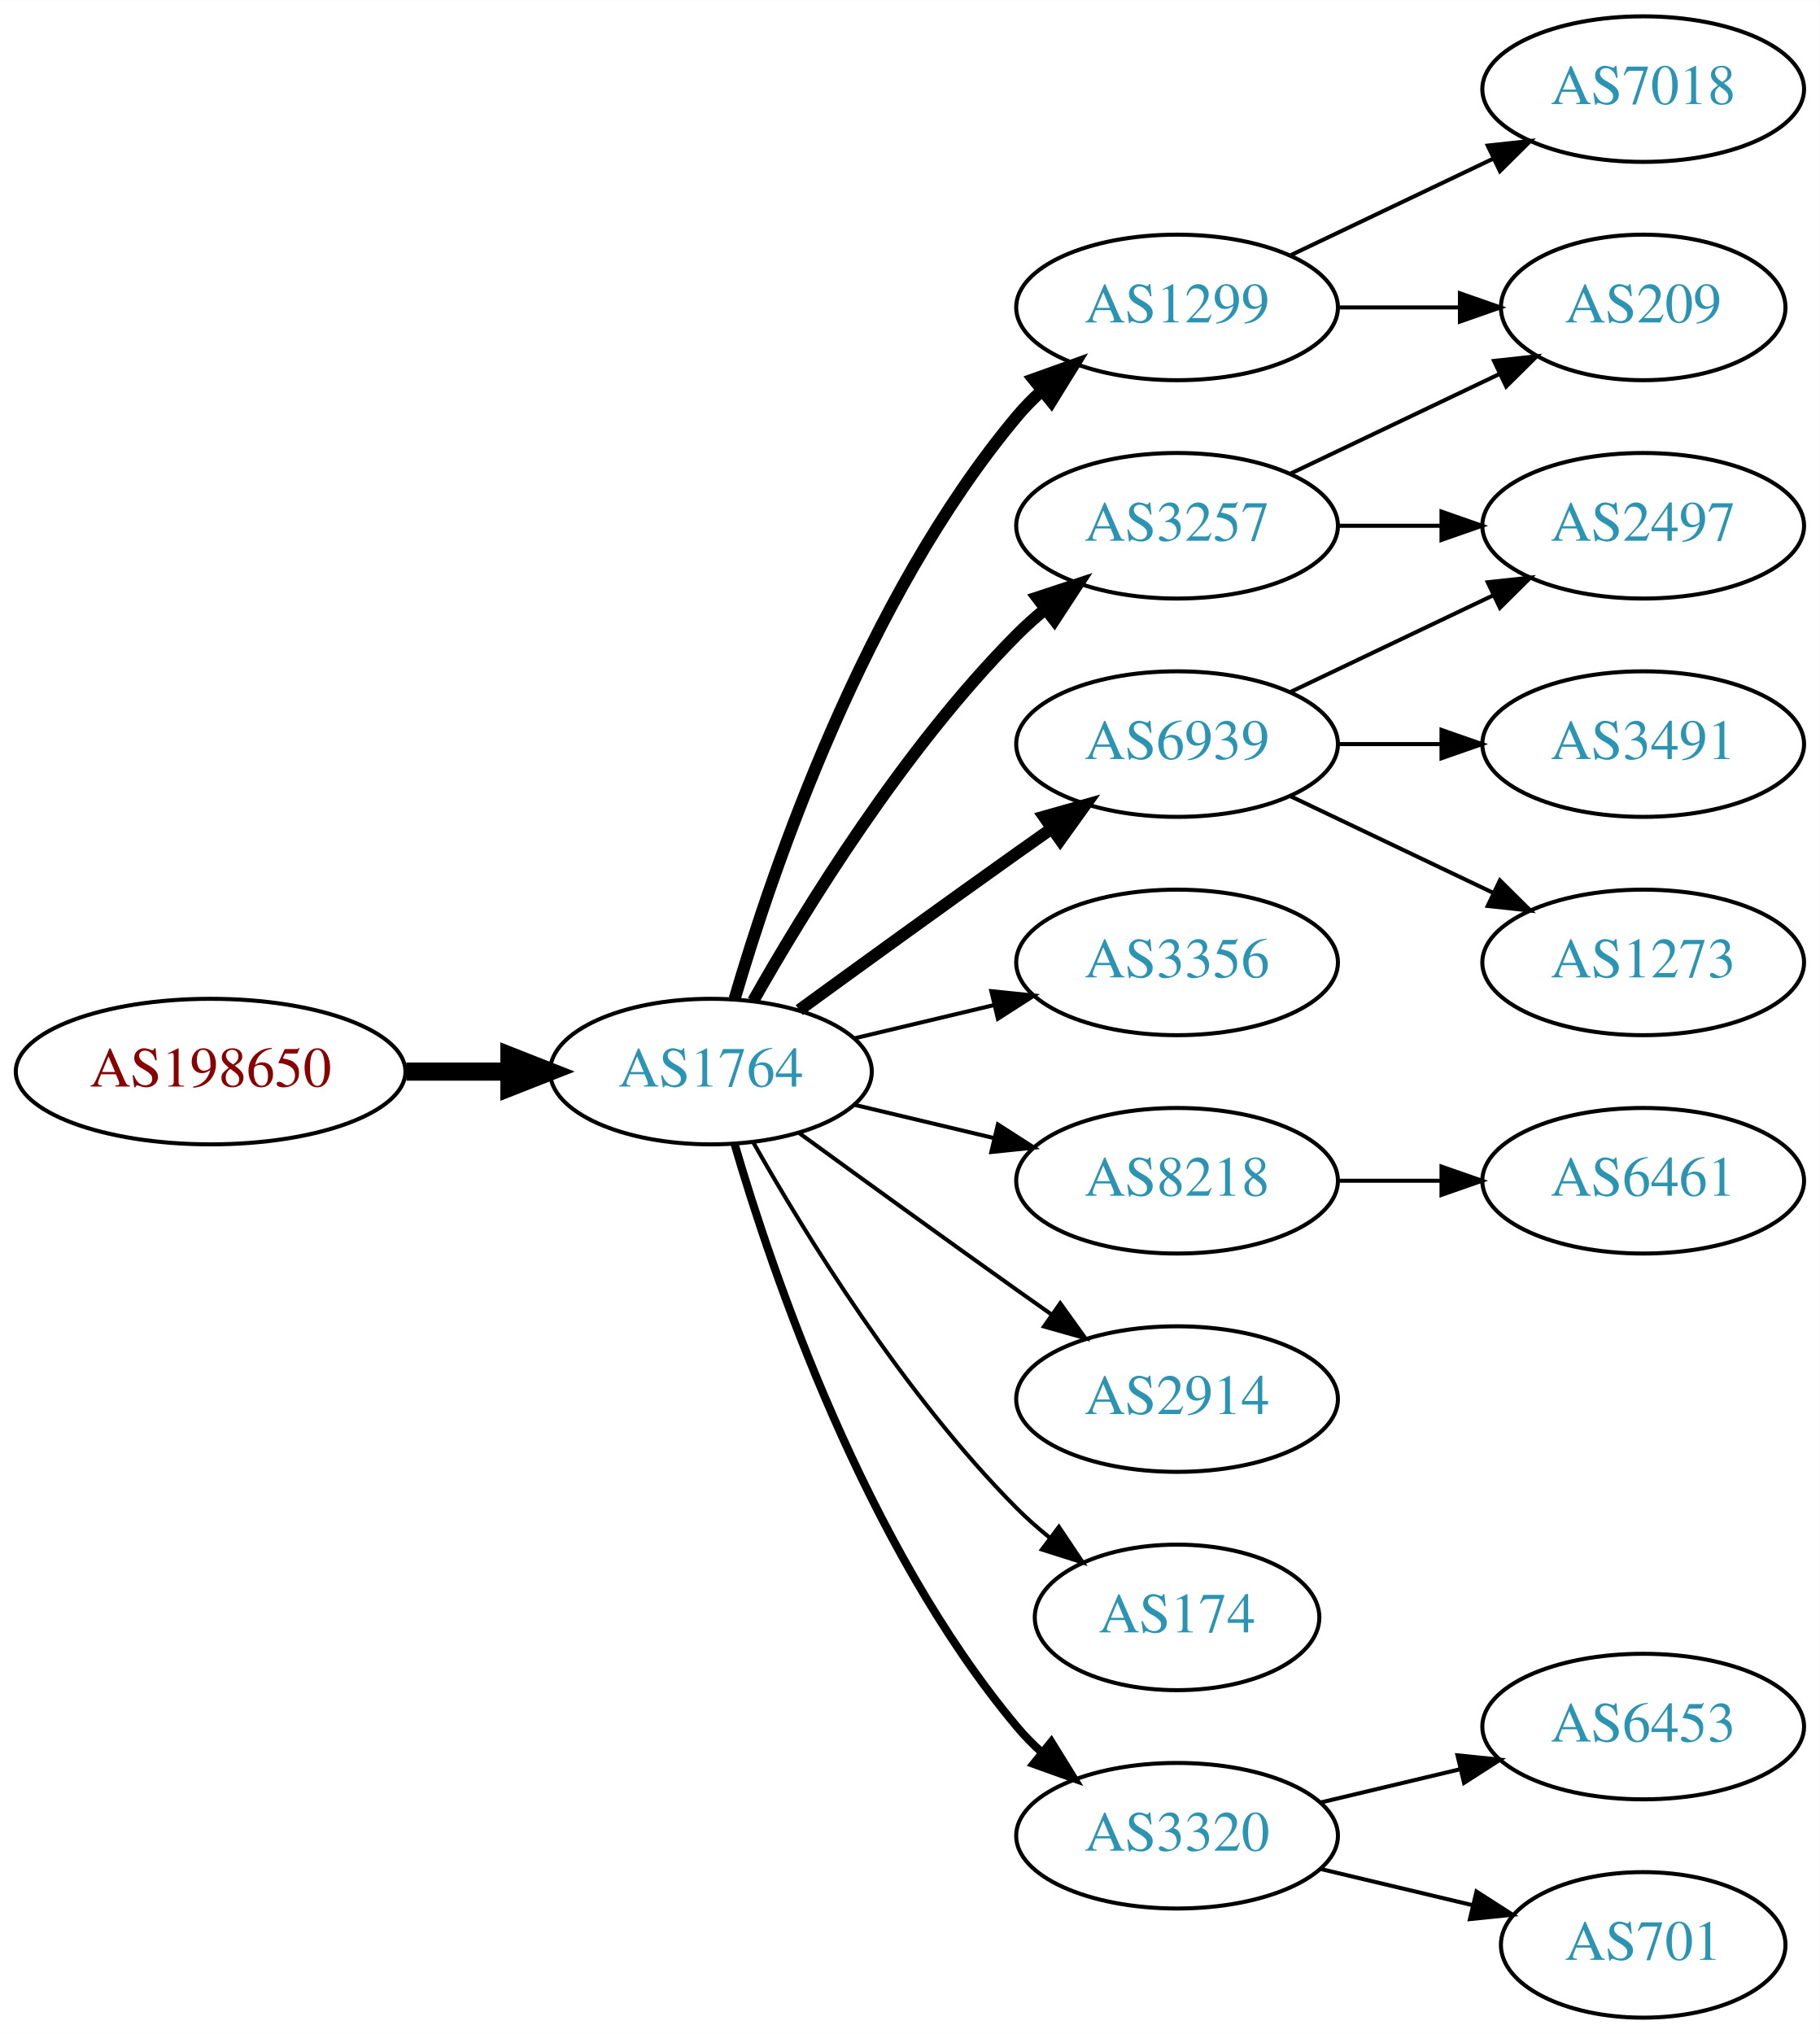
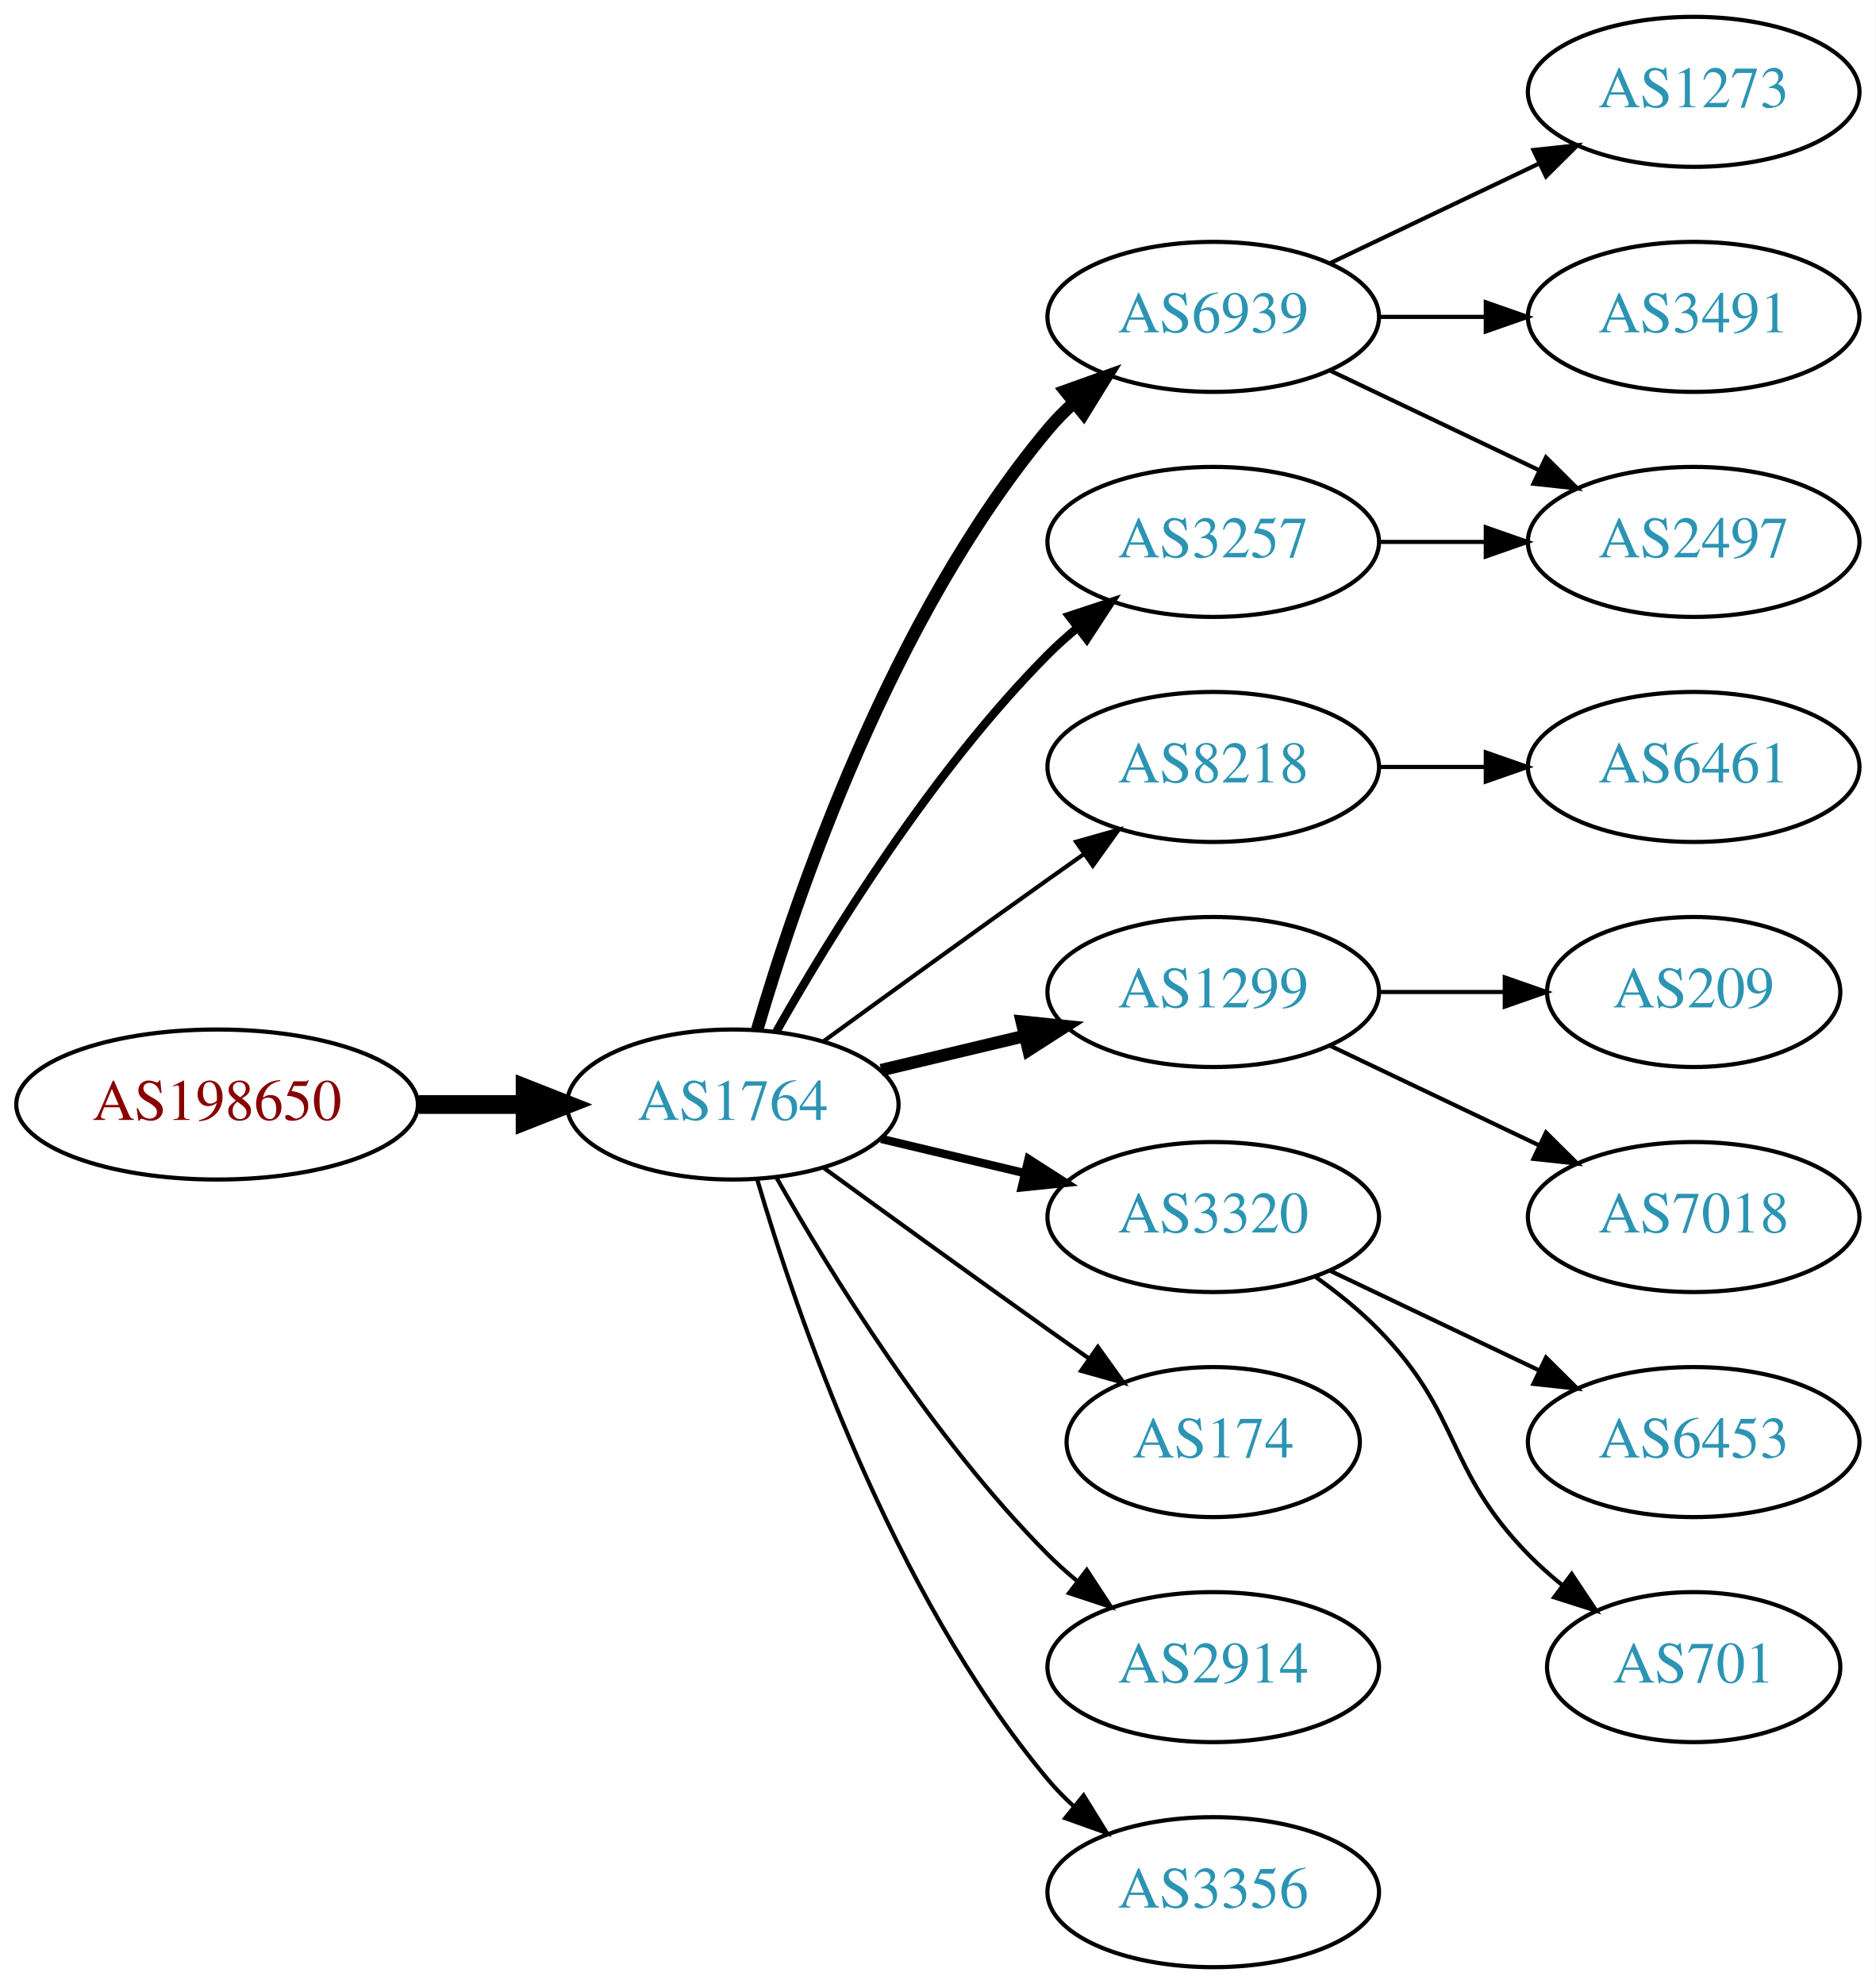
- <svg xmlns="http://www.w3.org/2000/svg" xmlns:xlink="http://www.w3.org/1999/xlink" width="450pt" height="503pt" viewBox="0.00 0.00 450.07 503.00">
-   <g id="graph0" class="graph" transform="scale(1 1) rotate(0) translate(4 499)">
-     <polygon fill="white" stroke="none" points="-4,4 -4,-499 446.07,-499 446.07,4 -4,4" />
+ <svg xmlns="http://www.w3.org/2000/svg" xmlns:xlink="http://www.w3.org/1999/xlink" width="450pt" height="476pt" viewBox="0.00 0.00 450.07 476.00">
+   <g id="graph0" class="graph" transform="scale(1 1) rotate(0) translate(4 472)">
+     <polygon fill="white" stroke="none" points="-4,4 -4,-472 446.07,-472 446.07,4 -4,4" />
    <g id="node1" class="node">
      <g id="a_node1">
        <a xlink:href="/asn/198650" xlink:title="AS198650 ~ APPLIED CHEMICALS Handels-GmbH [AT]">
-           <ellipse fill="#ffffff" stroke="black" cx="48.096" cy="-234" rx="48.192" ry="18" />
-           <text text-anchor="middle" x="48.096" y="-230.3" font-family="Times,serif" font-size="14.00" fill="#880000">AS198650</text>
+           <ellipse fill="#ffffff" stroke="black" cx="48.096" cy="-207" rx="48.192" ry="18" />
+           <text text-anchor="middle" x="48.096" y="-203.3" font-family="Times,serif" font-size="14.00" fill="#880000">AS198650</text>
        </a>
      </g>
    </g>
    <g id="node2" class="node">
      <g id="a_node2">
        <a xlink:href="/asn/1764" xlink:title="AS1764 ~ NEXTLAYER-AS [AT]">
-           <ellipse fill="#ffffff" stroke="black" cx="171.838" cy="-234" rx="39.794" ry="18" />
-           <text text-anchor="middle" x="171.838" y="-230.3" font-family="Times,serif" font-size="14.00" fill="#2c94b3">AS1764</text>
+           <ellipse fill="#ffffff" stroke="black" cx="171.838" cy="-207" rx="39.794" ry="18" />
+           <text text-anchor="middle" x="171.838" y="-203.3" font-family="Times,serif" font-size="14.00" fill="#2c94b3">AS1764</text>
        </a>
      </g>
    </g>
    <g id="edge1" class="edge">
-       <path fill="none" stroke="black" stroke-width="4.5" d="M96.513,-234C104.867,-234 113.577,-234 121.969,-234" />
-       <polygon fill="black" stroke="black" stroke-width="4.5" points="122.004,-237.938 132.004,-234 122.004,-230.063 122.004,-237.938" />
+       <path fill="none" stroke="black" stroke-width="4.5" d="M96.513,-207C104.867,-207 113.577,-207 121.969,-207" />
+       <polygon fill="black" stroke="black" stroke-width="4.5" points="122.004,-210.938 132.004,-207 122.004,-203.063 122.004,-210.938" />
    </g>
    <g id="node3" class="node">
      <g id="a_node3">
-         <a xlink:href="/asn/1299" xlink:title="AS1299 ~ Telia Carrier [EU]">
-           <ellipse fill="#ffffff" stroke="black" cx="287.131" cy="-423" rx="39.794" ry="18" />
-           <text text-anchor="middle" x="287.131" y="-419.3" font-family="Times,serif" font-size="14.00" fill="#2c94b3">AS1299</text>
+         <a xlink:href="/asn/6939" xlink:title="AS6939 ~ Hurricane Electric LLC [US]">
+           <ellipse fill="#ffffff" stroke="black" cx="287.131" cy="-396" rx="39.794" ry="18" />
+           <text text-anchor="middle" x="287.131" y="-392.3" font-family="Times,serif" font-size="14.00" fill="#2c94b3">AS6939</text>
        </a>
      </g>
    </g>
    <g id="edge2" class="edge">
-       <path fill="none" stroke="black" stroke-width="3" d="M177.712,-252.002C187.026,-283.844 209.843,-350.981 247.484,-396 249.355,-398.237 251.453,-400.374 253.679,-402.396" />
-       <polygon fill="black" stroke="black" stroke-width="3" points="251.623,-405.234 261.598,-408.804 256.026,-399.793 251.623,-405.234" />
+       <path fill="none" stroke="black" stroke-width="3" d="M177.712,-225.002C187.026,-256.844 209.843,-323.981 247.484,-369 249.355,-371.237 251.453,-373.374 253.679,-375.396" />
+       <polygon fill="black" stroke="black" stroke-width="3" points="251.623,-378.234 261.598,-381.804 256.026,-372.793 251.623,-378.234" />
    </g>
    <g id="node4" class="node">
      <g id="a_node4">
-         <a xlink:href="/asn/3257" xlink:title="AS3257 ~ GTT [DE]">
-           <ellipse fill="#ffffff" stroke="black" cx="287.131" cy="-369" rx="39.794" ry="18" />
-           <text text-anchor="middle" x="287.131" y="-365.3" font-family="Times,serif" font-size="14.00" fill="#2c94b3">AS3257</text>
+         <a xlink:href="/asn/8218" xlink:title="AS8218 ~ legacy Neotelecoms [FR]">
+           <ellipse fill="#ffffff" stroke="black" cx="287.131" cy="-288" rx="39.794" ry="18" />
+           <text text-anchor="middle" x="287.131" y="-284.3" font-family="Times,serif" font-size="14.00" fill="#2c94b3">AS8218</text>
        </a>
      </g>
    </g>
    <g id="edge3" class="edge">
-       <path fill="none" stroke="black" stroke-width="3" d="M182.298,-251.49C195.08,-274.096 219.512,-313.886 247.484,-342 249.595,-344.121 251.891,-346.188 254.277,-348.171" />
-       <polygon fill="black" stroke="black" stroke-width="3" points="252.529,-351.242 262.592,-354.556 256.792,-345.69 252.529,-351.242" />
+       <path fill="none" stroke="black" d="M193.686,-222.222C208.62,-233.091 229.234,-248.025 247.484,-261 250.305,-263.005 253.248,-265.085 256.196,-267.159" />
+       <polygon fill="black" stroke="black" points="254.223,-270.05 264.421,-272.926 258.242,-264.319 254.223,-270.05" />
    </g>
    <g id="node5" class="node">
      <g id="a_node5">
-         <a xlink:href="/asn/3356" xlink:title="AS3356 ~ Level 3 Parent, LLC [US]">
-           <ellipse fill="#ffffff" stroke="black" cx="287.131" cy="-261" rx="39.794" ry="18" />
-           <text text-anchor="middle" x="287.131" y="-257.3" font-family="Times,serif" font-size="14.00" fill="#2c94b3">AS3356</text>
+         <a xlink:href="/asn/3257" xlink:title="AS3257 ~ GTT [DE]">
+           <ellipse fill="#ffffff" stroke="black" cx="287.131" cy="-342" rx="39.794" ry="18" />
+           <text text-anchor="middle" x="287.131" y="-338.3" font-family="Times,serif" font-size="14.00" fill="#2c94b3">AS3257</text>
        </a>
      </g>
    </g>
    <g id="edge4" class="edge">
-       <path fill="none" stroke="black" d="M207.445,-242.248C218.316,-244.838 230.471,-247.735 241.913,-250.462" />
-       <polygon fill="black" stroke="black" points="241.197,-253.889 251.736,-252.803 242.819,-247.08 241.197,-253.889" />
+       <path fill="none" stroke="black" stroke-width="2" d="M182.298,-224.49C195.08,-247.096 219.512,-286.886 247.484,-315 249.595,-317.121 251.891,-319.188 254.277,-321.171" />
+       <polygon fill="black" stroke="black" stroke-width="2" points="252.529,-324.242 262.592,-327.556 256.792,-318.69 252.529,-324.242" />
    </g>
    <g id="node6" class="node">
      <g id="a_node6">
-         <a xlink:href="/asn/8218" xlink:title="AS8218 ~ legacy Neotelecoms [FR]">
-           <ellipse fill="#ffffff" stroke="black" cx="287.131" cy="-207" rx="39.794" ry="18" />
-           <text text-anchor="middle" x="287.131" y="-203.3" font-family="Times,serif" font-size="14.00" fill="#2c94b3">AS8218</text>
+         <a xlink:href="/asn/1299" xlink:title="AS1299 ~ Telia Carrier [EU]">
+           <ellipse fill="#ffffff" stroke="black" cx="287.131" cy="-234" rx="39.794" ry="18" />
+           <text text-anchor="middle" x="287.131" y="-230.3" font-family="Times,serif" font-size="14.00" fill="#2c94b3">AS1299</text>
        </a>
      </g>
    </g>
    <g id="edge5" class="edge">
-       <path fill="none" stroke="black" d="M207.445,-225.752C218.316,-223.162 230.471,-220.265 241.913,-217.538" />
-       <polygon fill="black" stroke="black" points="242.819,-220.92 251.736,-215.197 241.197,-214.111 242.819,-220.92" />
+       <path fill="none" stroke="black" stroke-width="3" d="M207.445,-215.248C218.316,-217.838 230.471,-220.735 241.913,-223.462" />
+       <polygon fill="black" stroke="black" stroke-width="3" points="241.197,-226.889 251.736,-225.803 242.819,-220.08 241.197,-226.889" />
    </g>
    <g id="node7" class="node">
      <g id="a_node7">
-         <a xlink:href="/asn/6939" xlink:title="AS6939 ~ Hurricane Electric LLC [US]">
-           <ellipse fill="#ffffff" stroke="black" cx="287.131" cy="-315" rx="39.794" ry="18" />
-           <text text-anchor="middle" x="287.131" y="-311.3" font-family="Times,serif" font-size="14.00" fill="#2c94b3">AS6939</text>
+         <a xlink:href="/asn/3320" xlink:title="AS3320 ~ DTAG [DE]">
+           <ellipse fill="#ffffff" stroke="black" cx="287.131" cy="-180" rx="39.794" ry="18" />
+           <text text-anchor="middle" x="287.131" y="-176.3" font-family="Times,serif" font-size="14.00" fill="#2c94b3">AS3320</text>
        </a>
      </g>
    </g>
    <g id="edge6" class="edge">
-       <path fill="none" stroke="black" stroke-width="3" d="M193.686,-249.222C208.62,-260.091 229.234,-275.025 247.484,-288 250.305,-290.005 253.248,-292.085 256.196,-294.159" />
-       <polygon fill="black" stroke="black" stroke-width="3" points="254.223,-297.05 264.421,-299.926 258.242,-291.319 254.223,-297.05" />
+       <path fill="none" stroke="black" stroke-width="2" d="M207.445,-198.752C218.316,-196.162 230.471,-193.265 241.913,-190.538" />
+       <polygon fill="black" stroke="black" stroke-width="2" points="242.819,-193.92 251.736,-188.197 241.197,-187.111 242.819,-193.92" />
    </g>
    <g id="node8" class="node">
      <g id="a_node8">
-         <a xlink:href="/asn/2914" xlink:title="AS2914 ~ NTT America, Inc. [US]">
-           <ellipse fill="#ffffff" stroke="black" cx="287.131" cy="-153" rx="39.794" ry="18" />
-           <text text-anchor="middle" x="287.131" y="-149.3" font-family="Times,serif" font-size="14.00" fill="#2c94b3">AS2914</text>
+         <a xlink:href="/asn/174" xlink:title="AS174 ~ Cogent Communications [US]">
+           <ellipse fill="#ffffff" stroke="black" cx="287.131" cy="-126" rx="35.194" ry="18" />
+           <text text-anchor="middle" x="287.131" y="-122.3" font-family="Times,serif" font-size="14.00" fill="#2c94b3">AS174</text>
        </a>
      </g>
    </g>
    <g id="edge7" class="edge">
-       <path fill="none" stroke="black" d="M193.686,-218.778C208.62,-207.909 229.234,-192.975 247.484,-180 250.305,-177.995 253.248,-175.915 256.196,-173.841" />
-       <polygon fill="black" stroke="black" points="258.242,-176.681 264.421,-168.074 254.223,-170.95 258.242,-176.681" />
+       <path fill="none" stroke="black" d="M193.686,-191.778C208.62,-180.909 229.234,-165.975 247.484,-153 250.695,-150.718 254.064,-148.339 257.418,-145.982" />
+       <polygon fill="black" stroke="black" points="259.447,-148.834 265.629,-140.23 255.43,-143.101 259.447,-148.834" />
    </g>
    <g id="node9" class="node">
      <g id="a_node9">
-         <a xlink:href="/asn/174" xlink:title="AS174 ~ Cogent Communications [US]">
-           <ellipse fill="#ffffff" stroke="black" cx="287.131" cy="-99" rx="35.194" ry="18" />
-           <text text-anchor="middle" x="287.131" y="-95.3" font-family="Times,serif" font-size="14.00" fill="#2c94b3">AS174</text>
+         <a xlink:href="/asn/2914" xlink:title="AS2914 ~ NTT America, Inc. [US]">
+           <ellipse fill="#ffffff" stroke="black" cx="287.131" cy="-72" rx="39.794" ry="18" />
+           <text text-anchor="middle" x="287.131" y="-68.3" font-family="Times,serif" font-size="14.00" fill="#2c94b3">AS2914</text>
        </a>
      </g>
    </g>
    <g id="edge8" class="edge">
-       <path fill="none" stroke="black" d="M182.298,-216.51C195.08,-193.904 219.512,-154.114 247.484,-126 249.985,-123.487 252.745,-121.051 255.606,-118.739" />
-       <polygon fill="black" stroke="black" points="257.907,-121.389 263.804,-112.587 253.705,-115.79 257.907,-121.389" />
+       <path fill="none" stroke="black" d="M182.298,-189.51C195.08,-166.904 219.512,-127.114 247.484,-99 249.595,-96.879 251.891,-94.812 254.277,-92.829" />
+       <polygon fill="black" stroke="black" points="256.792,-95.31 262.592,-86.444 252.529,-89.758 256.792,-95.31" />
    </g>
    <g id="node10" class="node">
      <g id="a_node10">
-         <a xlink:href="/asn/3320" xlink:title="AS3320 ~ DTAG [DE]">
-           <ellipse fill="#ffffff" stroke="black" cx="287.131" cy="-45" rx="39.794" ry="18" />
-           <text text-anchor="middle" x="287.131" y="-41.3" font-family="Times,serif" font-size="14.00" fill="#2c94b3">AS3320</text>
+         <a xlink:href="/asn/3356" xlink:title="AS3356 ~ Level 3 Parent, LLC [US]">
+           <ellipse fill="#ffffff" stroke="black" cx="287.131" cy="-18" rx="39.794" ry="18" />
+           <text text-anchor="middle" x="287.131" y="-14.3" font-family="Times,serif" font-size="14.00" fill="#2c94b3">AS3356</text>
        </a>
      </g>
    </g>
    <g id="edge9" class="edge">
-       <path fill="none" stroke="black" stroke-width="2" d="M177.712,-215.998C187.026,-184.156 209.843,-117.019 247.484,-72 249.355,-69.763 251.453,-67.626 253.679,-65.604" />
-       <polygon fill="black" stroke="black" stroke-width="2" points="256.026,-68.207 261.598,-59.196 251.623,-62.766 256.026,-68.207" />
+       <path fill="none" stroke="black" d="M177.712,-188.998C187.026,-157.156 209.843,-90.019 247.484,-45 249.355,-42.763 251.453,-40.626 253.679,-38.604" />
+       <polygon fill="black" stroke="black" points="256.026,-41.208 261.598,-32.196 251.623,-35.766 256.026,-41.208" />
    </g>
    <g id="node11" class="node">
      <g id="a_node11">
-         <a xlink:href="/asn/7018" xlink:title="AS7018 ~ AT&amp;T Services, Inc. [US]">
-           <ellipse fill="#ffffff" stroke="black" cx="402.424" cy="-477" rx="39.794" ry="18" />
-           <text text-anchor="middle" x="402.424" y="-473.3" font-family="Times,serif" font-size="14.00" fill="#2c94b3">AS7018</text>
+         <a xlink:href="/asn/1273" xlink:title="AS1273 ~ Vodafone Group PLC [EU]">
+           <ellipse fill="#ffffff" stroke="black" cx="402.424" cy="-450" rx="39.794" ry="18" />
+           <text text-anchor="middle" x="402.424" y="-446.3" font-family="Times,serif" font-size="14.00" fill="#2c94b3">AS1273</text>
        </a>
      </g>
    </g>
    <g id="edge10" class="edge">
-       <path fill="none" stroke="black" d="M315.267,-435.934C330.261,-443.081 349.082,-452.052 365.306,-459.785" />
-       <polygon fill="black" stroke="black" points="363.976,-463.028 374.509,-464.171 366.988,-456.709 363.976,-463.028" />
+       <path fill="none" stroke="black" d="M315.267,-408.934C330.261,-416.081 349.082,-425.052 365.306,-432.785" />
+       <polygon fill="black" stroke="black" points="363.976,-436.028 374.509,-437.171 366.988,-429.709 363.976,-436.028" />
    </g>
    <g id="node12" class="node">
      <g id="a_node12">
-         <a xlink:href="/asn/209" xlink:title="AS209 ~ CenturyLink Communications, LLC [US]">
-           <ellipse fill="#ffffff" stroke="black" cx="402.424" cy="-423" rx="35.194" ry="18" />
-           <text text-anchor="middle" x="402.424" y="-419.3" font-family="Times,serif" font-size="14.00" fill="#2c94b3">AS209</text>
+         <a xlink:href="/asn/2497" xlink:title="AS2497 ~ Internet Initiative Japan Inc. [JP]">
+           <ellipse fill="#ffffff" stroke="black" cx="402.424" cy="-342" rx="39.794" ry="18" />
+           <text text-anchor="middle" x="402.424" y="-338.3" font-family="Times,serif" font-size="14.00" fill="#2c94b3">AS2497</text>
        </a>
      </g>
    </g>
    <g id="edge11" class="edge">
-       <path fill="none" stroke="black" d="M326.803,-423C336.508,-423 346.999,-423 356.962,-423" />
-       <polygon fill="black" stroke="black" points="357.098,-426.5 367.098,-423 357.098,-419.5 357.098,-426.5" />
-     </g>
-     <g id="edge13" class="edge">
-       <path fill="none" stroke="black" d="M315.267,-381.934C330.699,-389.29 350.185,-398.577 366.72,-406.459" />
-       <polygon fill="black" stroke="black" points="365.529,-409.768 376.062,-410.911 368.54,-403.449 365.529,-409.768" />
+       <path fill="none" stroke="black" d="M315.267,-383.066C330.261,-375.919 349.082,-366.948 365.306,-359.215" />
+       <polygon fill="black" stroke="black" points="366.988,-362.291 374.509,-354.829 363.976,-355.972 366.988,-362.291" />
    </g>
    <g id="node13" class="node">
      <g id="a_node13">
-         <a xlink:href="/asn/2497" xlink:title="AS2497 ~ Internet Initiative Japan Inc. [JP]">
-           <ellipse fill="#ffffff" stroke="black" cx="402.424" cy="-369" rx="39.794" ry="18" />
-           <text text-anchor="middle" x="402.424" y="-365.3" font-family="Times,serif" font-size="14.00" fill="#2c94b3">AS2497</text>
+         <a xlink:href="/asn/3491" xlink:title="AS3491 ~ PCCW Global, Inc. [US]">
+           <ellipse fill="#ffffff" stroke="black" cx="402.424" cy="-396" rx="39.794" ry="18" />
+           <text text-anchor="middle" x="402.424" y="-392.3" font-family="Times,serif" font-size="14.00" fill="#2c94b3">AS3491</text>
        </a>
      </g>
    </g>
    <g id="edge12" class="edge">
-       <path fill="none" stroke="black" d="M326.803,-369C335.006,-369 343.77,-369 352.302,-369" />
-       <polygon fill="black" stroke="black" points="352.541,-372.5 362.541,-369 352.541,-365.5 352.541,-372.5" />
+       <path fill="none" stroke="black" d="M326.803,-396C335.006,-396 343.77,-396 352.302,-396" />
+       <polygon fill="black" stroke="black" points="352.541,-399.5 362.541,-396 352.541,-392.5 352.541,-399.5" />
    </g>
    <g id="node14" class="node">
      <g id="a_node14">
        <a xlink:href="/asn/6461" xlink:title="AS6461 ~ Zayo Bandwidth [US]">
-           <ellipse fill="#ffffff" stroke="black" cx="402.424" cy="-207" rx="39.794" ry="18" />
-           <text text-anchor="middle" x="402.424" y="-203.3" font-family="Times,serif" font-size="14.00" fill="#2c94b3">AS6461</text>
-         </a>
-       </g>
+           <ellipse fill="#ffffff" stroke="black" cx="402.424" cy="-288" rx="39.794" ry="18" />
+           <text text-anchor="middle" x="402.424" y="-284.3" font-family="Times,serif" font-size="14.00" fill="#2c94b3">AS6461</text>
+         </a>
+       </g>
+     </g>
+     <g id="edge13" class="edge">
+       <path fill="none" stroke="black" d="M326.803,-288C335.006,-288 343.77,-288 352.302,-288" />
+       <polygon fill="black" stroke="black" points="352.541,-291.5 362.541,-288 352.541,-284.5 352.541,-291.5" />
    </g>
    <g id="edge14" class="edge">
-       <path fill="none" stroke="black" d="M326.803,-207C335.006,-207 343.77,-207 352.302,-207" />
-       <polygon fill="black" stroke="black" points="352.541,-210.5 362.541,-207 352.541,-203.5 352.541,-210.5" />
-     </g>
-     <g id="edge16" class="edge">
-       <path fill="none" stroke="black" d="M315.267,-327.934C330.261,-335.081 349.082,-344.052 365.306,-351.785" />
-       <polygon fill="black" stroke="black" points="363.976,-355.028 374.509,-356.171 366.988,-348.709 363.976,-355.028" />
+       <path fill="none" stroke="black" d="M326.803,-342C335.006,-342 343.77,-342 352.302,-342" />
+       <polygon fill="black" stroke="black" points="352.541,-345.5 362.541,-342 352.541,-338.5 352.541,-345.5" />
    </g>
    <g id="node15" class="node">
      <g id="a_node15">
-         <a xlink:href="/asn/3491" xlink:title="AS3491 ~ PCCW Global, Inc. [US]">
-           <ellipse fill="#ffffff" stroke="black" cx="402.424" cy="-315" rx="39.794" ry="18" />
-           <text text-anchor="middle" x="402.424" y="-311.3" font-family="Times,serif" font-size="14.00" fill="#2c94b3">AS3491</text>
+         <a xlink:href="/asn/209" xlink:title="AS209 ~ CenturyLink Communications, LLC [US]">
+           <ellipse fill="#ffffff" stroke="black" cx="402.424" cy="-234" rx="35.194" ry="18" />
+           <text text-anchor="middle" x="402.424" y="-230.3" font-family="Times,serif" font-size="14.00" fill="#2c94b3">AS209</text>
        </a>
      </g>
    </g>
    <g id="edge15" class="edge">
-       <path fill="none" stroke="black" d="M326.803,-315C335.006,-315 343.77,-315 352.302,-315" />
-       <polygon fill="black" stroke="black" points="352.541,-318.5 362.541,-315 352.541,-311.5 352.541,-318.5" />
+       <path fill="none" stroke="black" d="M326.803,-234C336.508,-234 346.999,-234 356.962,-234" />
+       <polygon fill="black" stroke="black" points="357.098,-237.5 367.098,-234 357.098,-230.5 357.098,-237.5" />
    </g>
    <g id="node16" class="node">
      <g id="a_node16">
-         <a xlink:href="/asn/1273" xlink:title="AS1273 ~ Vodafone Group PLC [EU]">
-           <ellipse fill="#ffffff" stroke="black" cx="402.424" cy="-261" rx="39.794" ry="18" />
-           <text text-anchor="middle" x="402.424" y="-257.3" font-family="Times,serif" font-size="14.00" fill="#2c94b3">AS1273</text>
-         </a>
-       </g>
-     </g>
-     <g id="edge17" class="edge">
-       <path fill="none" stroke="black" d="M315.267,-302.066C330.261,-294.919 349.082,-285.948 365.306,-278.215" />
-       <polygon fill="black" stroke="black" points="366.988,-281.291 374.509,-273.829 363.976,-274.972 366.988,-281.291" />
+         <a xlink:href="/asn/7018" xlink:title="AS7018 ~ AT&amp;T Services, Inc. [US]">
+           <ellipse fill="#ffffff" stroke="black" cx="402.424" cy="-180" rx="39.794" ry="18" />
+           <text text-anchor="middle" x="402.424" y="-176.3" font-family="Times,serif" font-size="14.00" fill="#2c94b3">AS7018</text>
+         </a>
+       </g>
+     </g>
+     <g id="edge16" class="edge">
+       <path fill="none" stroke="black" d="M315.267,-221.066C330.261,-213.919 349.082,-204.948 365.306,-197.215" />
+       <polygon fill="black" stroke="black" points="366.988,-200.291 374.509,-192.829 363.976,-193.972 366.988,-200.291" />
    </g>
    <g id="node17" class="node">
      <g id="a_node17">
        <a xlink:href="/asn/6453" xlink:title="AS6453 ~ TATA COMMUNICATIONS (AMERICA) INC [US]">
-           <ellipse fill="#ffffff" stroke="black" cx="402.424" cy="-72" rx="39.794" ry="18" />
-           <text text-anchor="middle" x="402.424" y="-68.3" font-family="Times,serif" font-size="14.00" fill="#2c94b3">AS6453</text>
-         </a>
-       </g>
-     </g>
-     <g id="edge18" class="edge">
-       <path fill="none" stroke="black" d="M322.738,-53.248C333.609,-55.838 345.764,-58.735 357.206,-61.462" />
-       <polygon fill="black" stroke="black" points="356.49,-64.889 367.029,-63.803 358.112,-58.08 356.49,-64.889" />
+           <ellipse fill="#ffffff" stroke="black" cx="402.424" cy="-126" rx="39.794" ry="18" />
+           <text text-anchor="middle" x="402.424" y="-122.3" font-family="Times,serif" font-size="14.00" fill="#2c94b3">AS6453</text>
+         </a>
+       </g>
+     </g>
+     <g id="edge17" class="edge">
+       <path fill="none" stroke="black" d="M315.267,-167.066C330.261,-159.919 349.082,-150.948 365.306,-143.215" />
+       <polygon fill="black" stroke="black" points="366.988,-146.291 374.509,-138.829 363.976,-139.972 366.988,-146.291" />
    </g>
    <g id="node18" class="node">
      <g id="a_node18">
        <a xlink:href="/asn/701" xlink:title="AS701 ~ UUNET [US]">
-           <ellipse fill="#ffffff" stroke="black" cx="402.424" cy="-18" rx="35.194" ry="18" />
-           <text text-anchor="middle" x="402.424" y="-14.3" font-family="Times,serif" font-size="14.00" fill="#2c94b3">AS701</text>
-         </a>
-       </g>
-     </g>
-     <g id="edge19" class="edge">
-       <path fill="none" stroke="black" d="M322.738,-36.752C334.533,-33.941 347.837,-30.771 360.105,-27.847" />
-       <polygon fill="black" stroke="black" points="361.194,-31.186 370.11,-25.463 359.571,-24.377 361.194,-31.186" />
+           <ellipse fill="#ffffff" stroke="black" cx="402.424" cy="-72" rx="35.194" ry="18" />
+           <text text-anchor="middle" x="402.424" y="-68.3" font-family="Times,serif" font-size="14.00" fill="#2c94b3">AS701</text>
+         </a>
+       </g>
+     </g>
+     <g id="edge18" class="edge">
+       <path fill="none" stroke="black" d="M311.725,-165.611C316.981,-161.852 322.313,-157.563 326.777,-153 346.95,-132.383 342.605,-119.617 362.777,-99 365.257,-96.466 368.003,-94.017 370.856,-91.696" />
+       <polygon fill="black" stroke="black" points="373.158,-94.343 379.041,-85.532 368.947,-88.752 373.158,-94.343" />
    </g>
  </g>
</svg>
